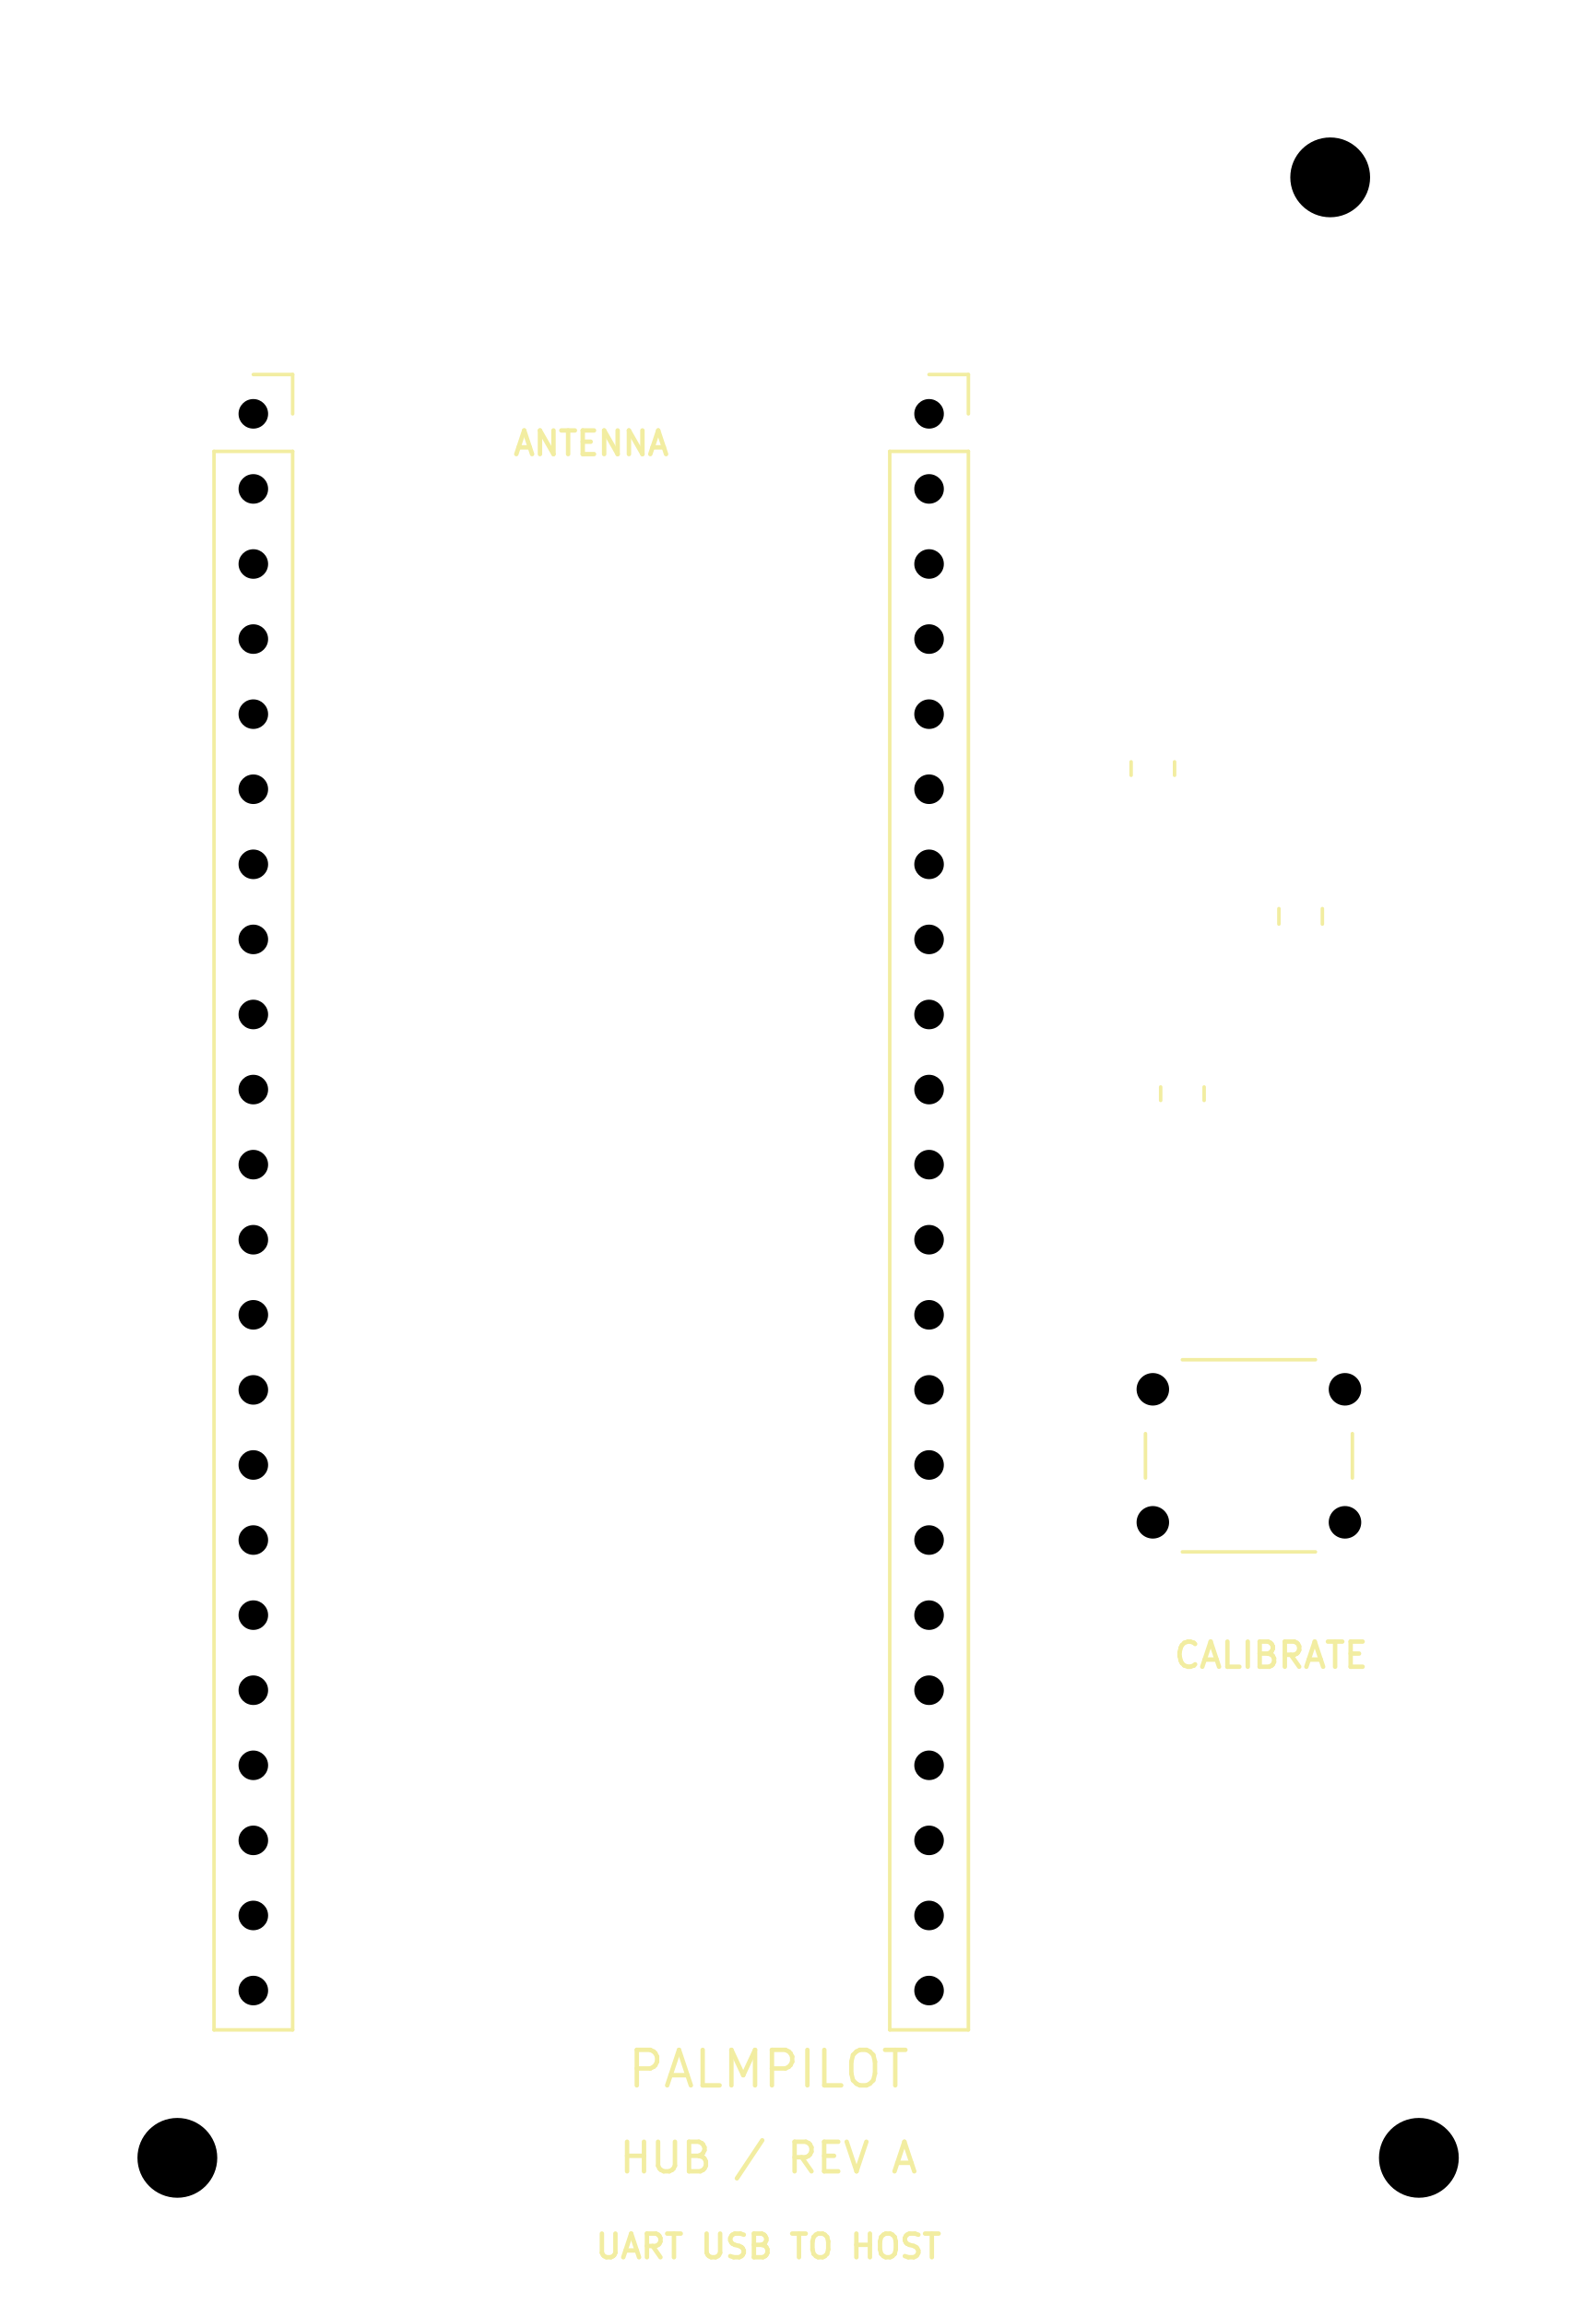
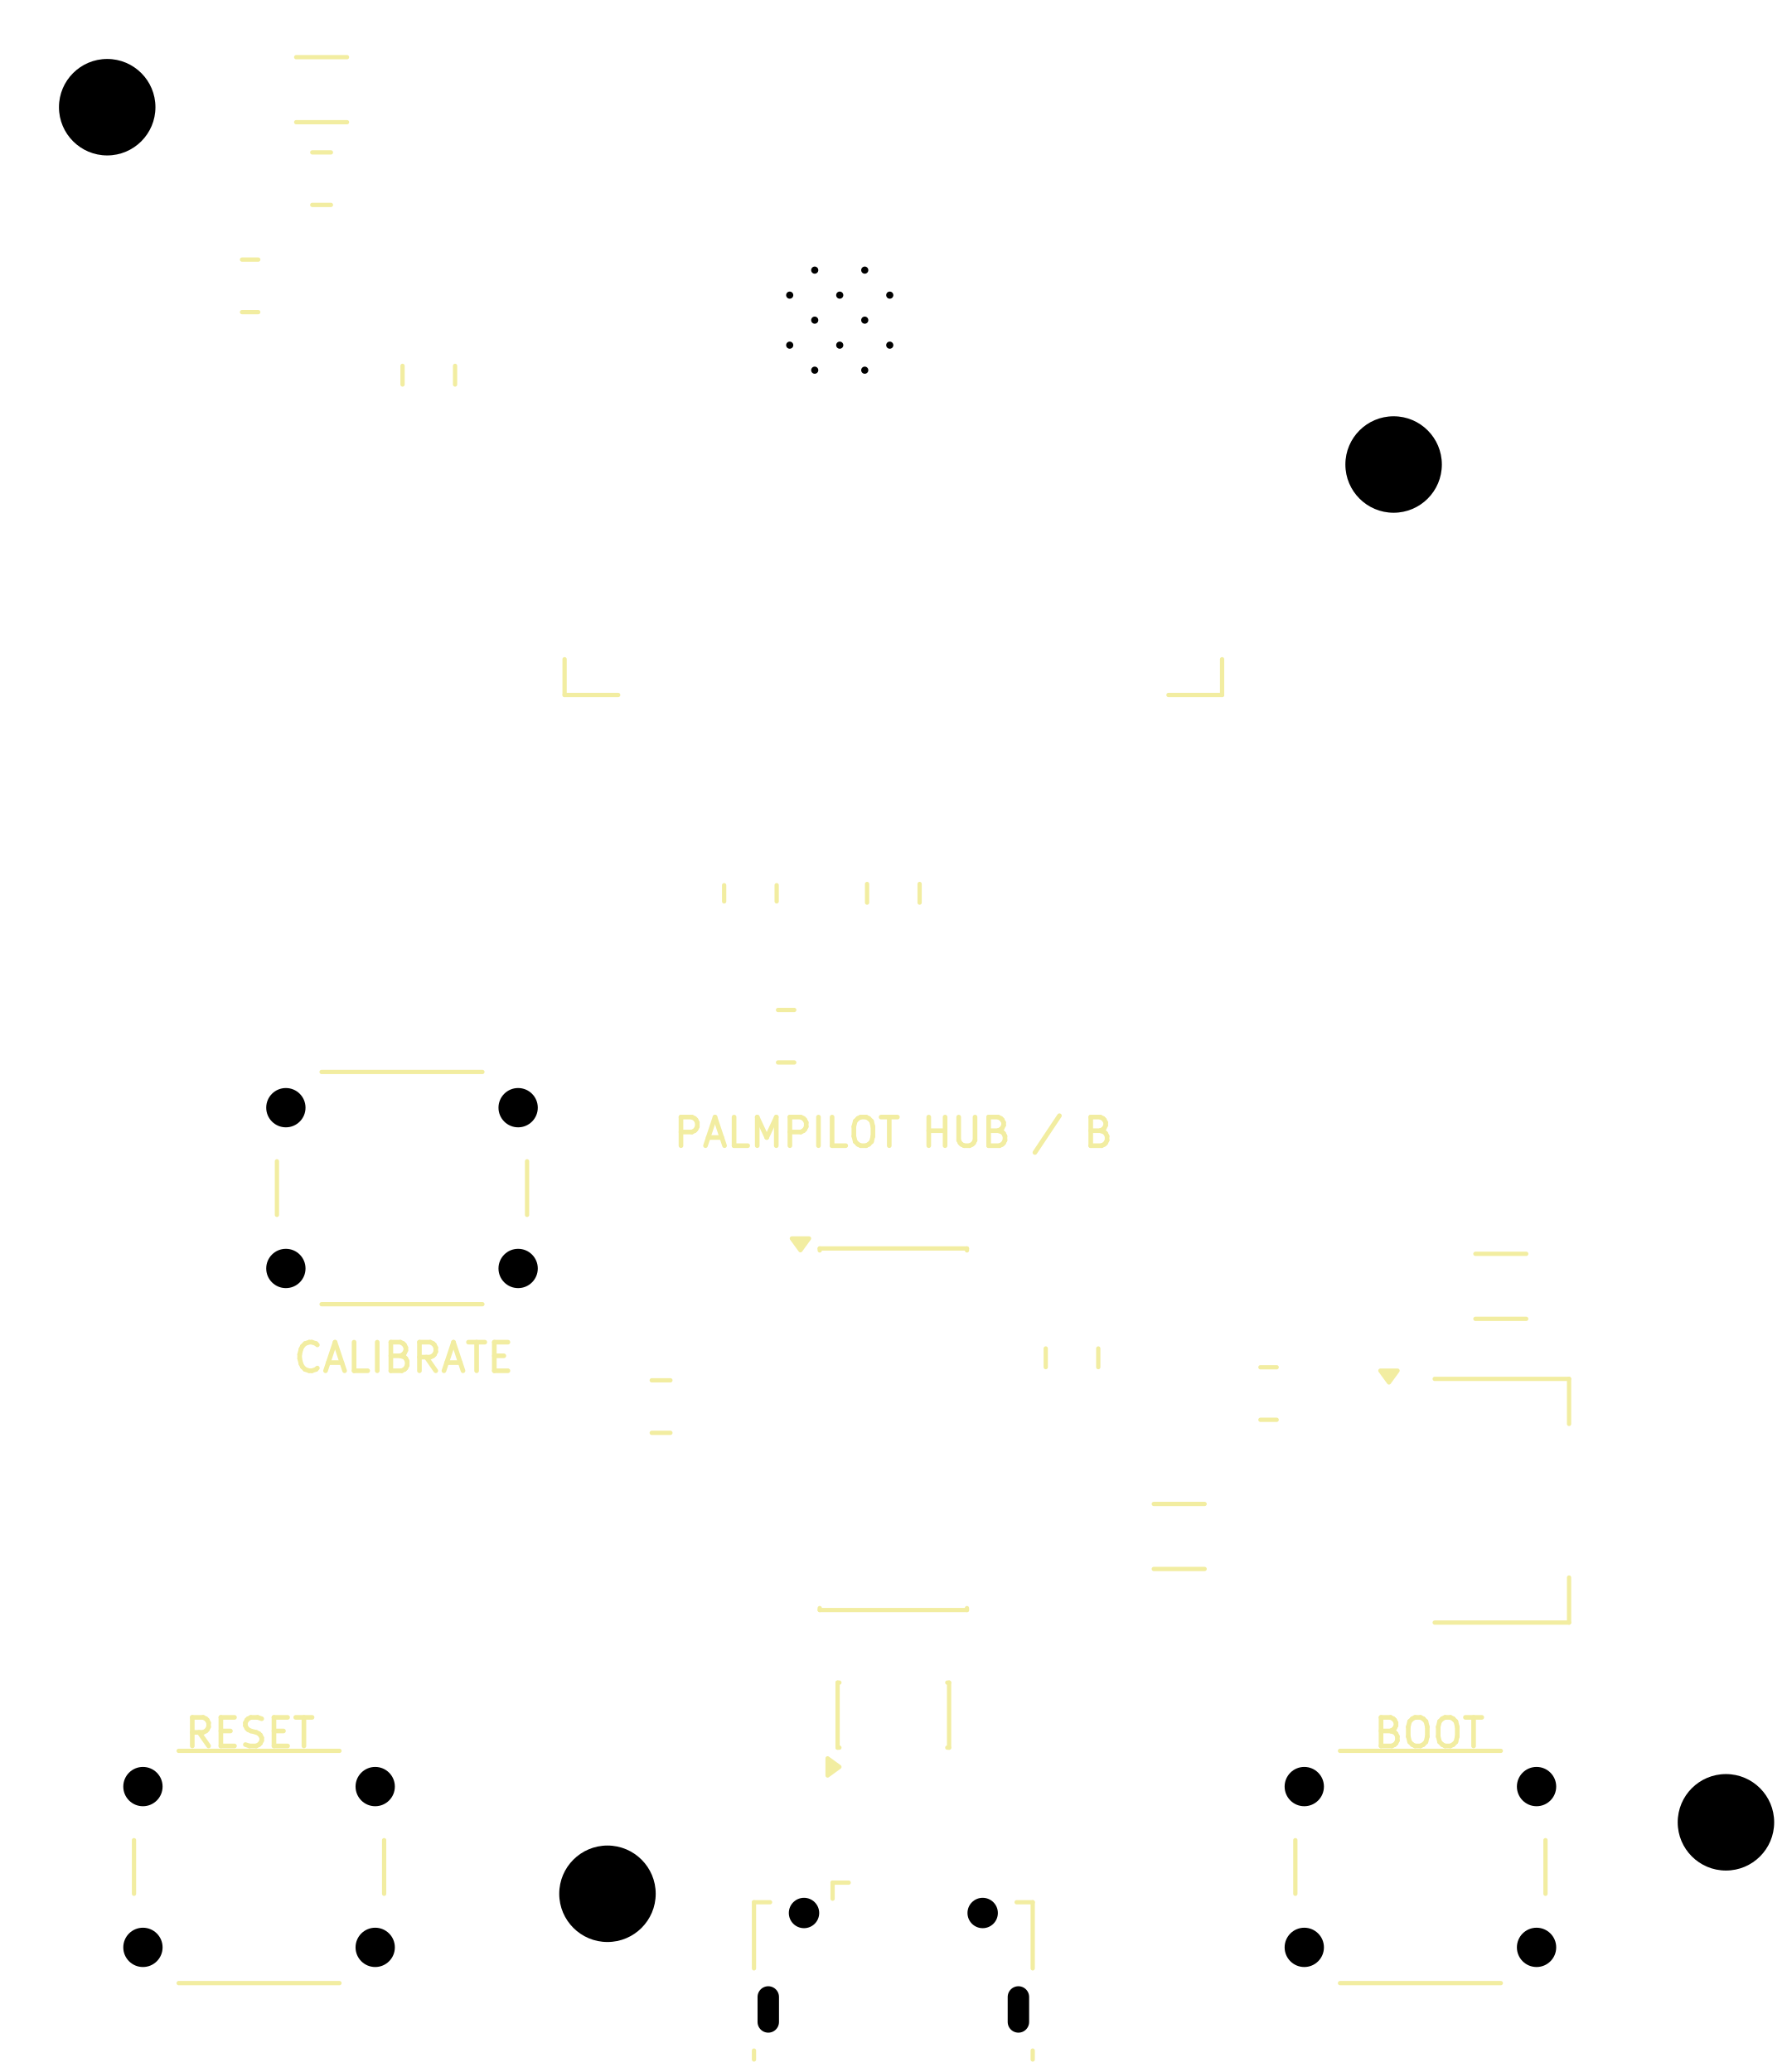
- <svg xmlns="http://www.w3.org/2000/svg" version="1.1" width="53.975mm" height="77.978mm" viewBox="0 0 53.975 77.978">
+ <svg xmlns="http://www.w3.org/2000/svg" version="1.1" width="49.987mm" height="57.988mm" viewBox="0 0 49.987 57.988">
  <g style="fill:#000000; fill-opacity:1;stroke:#000000; stroke-opacity:1; stroke-linecap:round; stroke-linejoin:round;" transform="translate(0 0) scale(1 1)">
</g>
-   <g style="fill:none;  stroke:#F2EDA1; stroke-width:0.15; stroke-opacity:1;  stroke-linecap:round; stroke-linejoin:round;">
-     <text x="20" y="15.4" textLength="5.509" font-size="1.067" lengthAdjust="spacingAndGlyphs" text-anchor="middle" opacity="0" stroke-opacity="0">ANTENNA</text>
+   <g style="fill:none;  stroke:#F2EDA1; stroke-width:0.13; stroke-opacity:1;  stroke-linecap:round; stroke-linejoin:round;">
+     <text x="7" y="48.9" textLength="3.849" font-size="1.067" lengthAdjust="spacingAndGlyphs" text-anchor="middle" opacity="0" stroke-opacity="0">RESET</text>
    <g class="stroked-text">
-       <path d="M17.543 15.134 L17.924 15.134 " />
-       <path d="M17.467 15.362 L17.733 14.562 " />
-       <path d="M17.733 14.562 L18 15.362 " />
-       <path d="M18.267 15.362 L18.267 14.562 " />
-       <path d="M18.267 14.562 L18.724 15.362 " />
-       <path d="M18.724 15.362 L18.724 14.562 " />
-       <path d="M18.991 14.562 L19.448 14.562 " />
-       <path d="M19.219 15.362 L19.219 14.562 " />
-       <path d="M19.714 14.943 L19.981 14.943 " />
-       <path d="M20.095 15.362 L19.714 15.362 " />
-       <path d="M19.714 15.362 L19.714 14.562 " />
-       <path d="M19.714 14.562 L20.095 14.562 " />
-       <path d="M20.438 15.362 L20.438 14.562 " />
-       <path d="M20.438 14.562 L20.895 15.362 " />
-       <path d="M20.895 15.362 L20.895 14.562 " />
-       <path d="M21.276 15.362 L21.276 14.562 " />
-       <path d="M21.276 14.562 L21.733 15.362 " />
-       <path d="M21.733 15.362 L21.733 14.562 " />
-       <path d="M22.076 15.134 L22.457 15.134 " />
-       <path d="M22 15.362 L22.267 14.562 " />
-       <path d="M22.267 14.562 L22.533 15.362 " />
+       <path d="M5.838 48.863 L5.571 48.482 " />
+       <path d="M5.381 48.863 L5.381 48.063 " />
+       <path d="M5.381 48.063 L5.686 48.063 " />
+       <path d="M5.686 48.063 L5.762 48.101 " />
+       <path d="M5.762 48.101 L5.8 48.139 " />
+       <path d="M5.8 48.139 L5.838 48.216 " />
+       <path d="M5.838 48.216 L5.838 48.33 " />
+       <path d="M5.838 48.33 L5.8 48.406 " />
+       <path d="M5.8 48.406 L5.762 48.444 " />
+       <path d="M5.762 48.444 L5.686 48.482 " />
+       <path d="M5.686 48.482 L5.381 48.482 " />
+       <path d="M6.181 48.444 L6.448 48.444 " />
+       <path d="M6.562 48.863 L6.181 48.863 " />
+       <path d="M6.181 48.863 L6.181 48.063 " />
+       <path d="M6.181 48.063 L6.562 48.063 " />
+       <path d="M6.867 48.825 L6.981 48.863 " />
+       <path d="M6.981 48.863 L7.171 48.863 " />
+       <path d="M7.171 48.863 L7.248 48.825 " />
+       <path d="M7.248 48.825 L7.286 48.787 " />
+       <path d="M7.286 48.787 L7.324 48.711 " />
+       <path d="M7.324 48.711 L7.324 48.635 " />
+       <path d="M7.324 48.635 L7.286 48.559 " />
+       <path d="M7.286 48.559 L7.248 48.52 " />
+       <path d="M7.248 48.52 L7.171 48.482 " />
+       <path d="M7.171 48.482 L7.019 48.444 " />
+       <path d="M7.019 48.444 L6.943 48.406 " />
+       <path d="M6.943 48.406 L6.905 48.368 " />
+       <path d="M6.905 48.368 L6.867 48.292 " />
+       <path d="M6.867 48.292 L6.867 48.216 " />
+       <path d="M6.867 48.216 L6.905 48.139 " />
+       <path d="M6.905 48.139 L6.943 48.101 " />
+       <path d="M6.943 48.101 L7.019 48.063 " />
+       <path d="M7.019 48.063 L7.21 48.063 " />
+       <path d="M7.21 48.063 L7.324 48.101 " />
+       <path d="M7.667 48.444 L7.933 48.444 " />
+       <path d="M8.048 48.863 L7.667 48.863 " />
+       <path d="M7.667 48.863 L7.667 48.063 " />
+       <path d="M7.667 48.063 L8.048 48.063 " />
+       <path d="M8.276 48.063 L8.733 48.063 " />
+       <path d="M8.505 48.863 L8.505 48.063 " />
    </g>
-     <text x="26" y="76.4" textLength="11.947" font-size="1.067" lengthAdjust="spacingAndGlyphs" text-anchor="middle" opacity="0" stroke-opacity="0">UART USB TO HOST</text>
+     <text x="11.3" y="38.4" textLength="6.363" font-size="1.067" lengthAdjust="spacingAndGlyphs" text-anchor="middle" opacity="0" stroke-opacity="0">CALIBRATE</text>
    <g class="stroked-text">
-       <path d="M20.362 75.562 L20.362 76.21 " />
-       <path d="M20.362 76.21 L20.4 76.286 " />
-       <path d="M20.4 76.286 L20.438 76.324 " />
-       <path d="M20.438 76.324 L20.514 76.362 " />
-       <path d="M20.514 76.362 L20.667 76.362 " />
-       <path d="M20.667 76.362 L20.743 76.324 " />
-       <path d="M20.743 76.324 L20.781 76.286 " />
-       <path d="M20.781 76.286 L20.819 76.21 " />
-       <path d="M20.819 76.21 L20.819 75.562 " />
-       <path d="M21.162 76.134 L21.543 76.134 " />
-       <path d="M21.086 76.362 L21.352 75.562 " />
-       <path d="M21.352 75.562 L21.619 76.362 " />
-       <path d="M22.343 76.362 L22.076 75.981 " />
-       <path d="M21.886 76.362 L21.886 75.562 " />
-       <path d="M21.886 75.562 L22.191 75.562 " />
-       <path d="M22.191 75.562 L22.267 75.6 " />
-       <path d="M22.267 75.6 L22.305 75.638 " />
-       <path d="M22.305 75.638 L22.343 75.715 " />
-       <path d="M22.343 75.715 L22.343 75.829 " />
-       <path d="M22.343 75.829 L22.305 75.905 " />
-       <path d="M22.305 75.905 L22.267 75.943 " />
-       <path d="M22.267 75.943 L22.191 75.981 " />
-       <path d="M22.191 75.981 L21.886 75.981 " />
-       <path d="M22.571 75.562 L23.029 75.562 " />
-       <path d="M22.8 76.362 L22.8 75.562 " />
-       <path d="M23.905 75.562 L23.905 76.21 " />
-       <path d="M23.905 76.21 L23.943 76.286 " />
-       <path d="M23.943 76.286 L23.981 76.324 " />
-       <path d="M23.981 76.324 L24.057 76.362 " />
-       <path d="M24.057 76.362 L24.209 76.362 " />
-       <path d="M24.209 76.362 L24.286 76.324 " />
-       <path d="M24.286 76.324 L24.324 76.286 " />
-       <path d="M24.324 76.286 L24.362 76.21 " />
-       <path d="M24.362 76.21 L24.362 75.562 " />
-       <path d="M24.705 76.324 L24.819 76.362 " />
-       <path d="M24.819 76.362 L25.009 76.362 " />
-       <path d="M25.009 76.362 L25.086 76.324 " />
-       <path d="M25.086 76.324 L25.124 76.286 " />
-       <path d="M25.124 76.286 L25.162 76.21 " />
-       <path d="M25.162 76.21 L25.162 76.134 " />
-       <path d="M25.162 76.134 L25.124 76.058 " />
-       <path d="M25.124 76.058 L25.086 76.019 " />
-       <path d="M25.086 76.019 L25.009 75.981 " />
-       <path d="M25.009 75.981 L24.857 75.943 " />
-       <path d="M24.857 75.943 L24.781 75.905 " />
-       <path d="M24.781 75.905 L24.743 75.867 " />
-       <path d="M24.743 75.867 L24.705 75.791 " />
-       <path d="M24.705 75.791 L24.705 75.715 " />
-       <path d="M24.705 75.715 L24.743 75.638 " />
-       <path d="M24.743 75.638 L24.781 75.6 " />
-       <path d="M24.781 75.6 L24.857 75.562 " />
-       <path d="M24.857 75.562 L25.048 75.562 " />
-       <path d="M25.048 75.562 L25.162 75.6 " />
-       <path d="M25.771 75.943 L25.886 75.981 " />
-       <path d="M25.886 75.981 L25.924 76.019 " />
-       <path d="M25.924 76.019 L25.962 76.096 " />
-       <path d="M25.962 76.096 L25.962 76.21 " />
-       <path d="M25.962 76.21 L25.924 76.286 " />
-       <path d="M25.924 76.286 L25.886 76.324 " />
-       <path d="M25.886 76.324 L25.809 76.362 " />
-       <path d="M25.809 76.362 L25.505 76.362 " />
-       <path d="M25.505 76.362 L25.505 75.562 " />
-       <path d="M25.505 75.562 L25.771 75.562 " />
-       <path d="M25.771 75.562 L25.848 75.6 " />
-       <path d="M25.848 75.6 L25.886 75.638 " />
-       <path d="M25.886 75.638 L25.924 75.715 " />
-       <path d="M25.924 75.715 L25.924 75.791 " />
-       <path d="M25.924 75.791 L25.886 75.867 " />
-       <path d="M25.886 75.867 L25.848 75.905 " />
-       <path d="M25.848 75.905 L25.771 75.943 " />
-       <path d="M25.771 75.943 L25.505 75.943 " />
-       <path d="M26.8 75.562 L27.257 75.562 " />
-       <path d="M27.029 76.362 L27.029 75.562 " />
-       <path d="M27.676 75.562 L27.829 75.562 " />
-       <path d="M27.829 75.562 L27.905 75.6 " />
-       <path d="M27.905 75.6 L27.981 75.677 " />
-       <path d="M27.981 75.677 L28.019 75.829 " />
-       <path d="M28.019 75.829 L28.019 76.096 " />
-       <path d="M28.019 76.096 L27.981 76.248 " />
-       <path d="M27.981 76.248 L27.905 76.324 " />
-       <path d="M27.905 76.324 L27.829 76.362 " />
-       <path d="M27.829 76.362 L27.676 76.362 " />
-       <path d="M27.676 76.362 L27.6 76.324 " />
-       <path d="M27.6 76.324 L27.524 76.248 " />
-       <path d="M27.524 76.248 L27.486 76.096 " />
-       <path d="M27.486 76.096 L27.486 75.829 " />
-       <path d="M27.486 75.829 L27.524 75.677 " />
-       <path d="M27.524 75.677 L27.6 75.6 " />
-       <path d="M27.6 75.6 L27.676 75.562 " />
-       <path d="M28.971 76.362 L28.971 75.562 " />
-       <path d="M28.971 75.943 L29.429 75.943 " />
-       <path d="M29.429 76.362 L29.429 75.562 " />
-       <path d="M29.962 75.562 L30.114 75.562 " />
-       <path d="M30.114 75.562 L30.191 75.6 " />
-       <path d="M30.191 75.6 L30.267 75.677 " />
-       <path d="M30.267 75.677 L30.305 75.829 " />
-       <path d="M30.305 75.829 L30.305 76.096 " />
-       <path d="M30.305 76.096 L30.267 76.248 " />
-       <path d="M30.267 76.248 L30.191 76.324 " />
-       <path d="M30.191 76.324 L30.114 76.362 " />
-       <path d="M30.114 76.362 L29.962 76.362 " />
-       <path d="M29.962 76.362 L29.886 76.324 " />
-       <path d="M29.886 76.324 L29.809 76.248 " />
-       <path d="M29.809 76.248 L29.771 76.096 " />
-       <path d="M29.771 76.096 L29.771 75.829 " />
-       <path d="M29.771 75.829 L29.809 75.677 " />
-       <path d="M29.809 75.677 L29.886 75.6 " />
-       <path d="M29.886 75.6 L29.962 75.562 " />
-       <path d="M30.61 76.324 L30.724 76.362 " />
-       <path d="M30.724 76.362 L30.914 76.362 " />
-       <path d="M30.914 76.362 L30.991 76.324 " />
-       <path d="M30.991 76.324 L31.029 76.286 " />
-       <path d="M31.029 76.286 L31.067 76.21 " />
-       <path d="M31.067 76.21 L31.067 76.134 " />
-       <path d="M31.067 76.134 L31.029 76.058 " />
-       <path d="M31.029 76.058 L30.991 76.019 " />
-       <path d="M30.991 76.019 L30.914 75.981 " />
-       <path d="M30.914 75.981 L30.762 75.943 " />
-       <path d="M30.762 75.943 L30.686 75.905 " />
-       <path d="M30.686 75.905 L30.648 75.867 " />
-       <path d="M30.648 75.867 L30.61 75.791 " />
-       <path d="M30.61 75.791 L30.61 75.715 " />
-       <path d="M30.61 75.715 L30.648 75.638 " />
-       <path d="M30.648 75.638 L30.686 75.6 " />
-       <path d="M30.686 75.6 L30.762 75.562 " />
-       <path d="M30.762 75.562 L30.952 75.562 " />
-       <path d="M30.952 75.562 L31.067 75.6 " />
-       <path d="M31.295 75.562 L31.752 75.562 " />
-       <path d="M31.524 76.362 L31.524 75.562 " />
+       <path d="M8.881 38.287 L8.843 38.325 " />
+       <path d="M8.843 38.325 L8.729 38.363 " />
+       <path d="M8.729 38.363 L8.652 38.363 " />
+       <path d="M8.652 38.363 L8.538 38.325 " />
+       <path d="M8.538 38.325 L8.462 38.249 " />
+       <path d="M8.462 38.249 L8.424 38.173 " />
+       <path d="M8.424 38.173 L8.386 38.02 " />
+       <path d="M8.386 38.02 L8.386 37.906 " />
+       <path d="M8.386 37.906 L8.424 37.754 " />
+       <path d="M8.424 37.754 L8.462 37.678 " />
+       <path d="M8.462 37.678 L8.538 37.601 " />
+       <path d="M8.538 37.601 L8.652 37.563 " />
+       <path d="M8.652 37.563 L8.729 37.563 " />
+       <path d="M8.729 37.563 L8.843 37.601 " />
+       <path d="M8.843 37.601 L8.881 37.639 " />
+       <path d="M9.186 38.135 L9.567 38.135 " />
+       <path d="M9.11 38.363 L9.376 37.563 " />
+       <path d="M9.376 37.563 L9.643 38.363 " />
+       <path d="M10.29 38.363 L9.909 38.363 " />
+       <path d="M9.909 38.363 L9.909 37.563 " />
+       <path d="M10.557 38.363 L10.557 37.563 " />
+       <path d="M11.205 37.944 L11.319 37.982 " />
+       <path d="M11.319 37.982 L11.357 38.02 " />
+       <path d="M11.357 38.02 L11.395 38.097 " />
+       <path d="M11.395 38.097 L11.395 38.211 " />
+       <path d="M11.395 38.211 L11.357 38.287 " />
+       <path d="M11.357 38.287 L11.319 38.325 " />
+       <path d="M11.319 38.325 L11.243 38.363 " />
+       <path d="M11.243 38.363 L10.938 38.363 " />
+       <path d="M10.938 38.363 L10.938 37.563 " />
+       <path d="M10.938 37.563 L11.205 37.563 " />
+       <path d="M11.205 37.563 L11.281 37.601 " />
+       <path d="M11.281 37.601 L11.319 37.639 " />
+       <path d="M11.319 37.639 L11.357 37.716 " />
+       <path d="M11.357 37.716 L11.357 37.792 " />
+       <path d="M11.357 37.792 L11.319 37.868 " />
+       <path d="M11.319 37.868 L11.281 37.906 " />
+       <path d="M11.281 37.906 L11.205 37.944 " />
+       <path d="M11.205 37.944 L10.938 37.944 " />
+       <path d="M12.195 38.363 L11.929 37.982 " />
+       <path d="M11.738 38.363 L11.738 37.563 " />
+       <path d="M11.738 37.563 L12.043 37.563 " />
+       <path d="M12.043 37.563 L12.119 37.601 " />
+       <path d="M12.119 37.601 L12.157 37.639 " />
+       <path d="M12.157 37.639 L12.195 37.716 " />
+       <path d="M12.195 37.716 L12.195 37.83 " />
+       <path d="M12.195 37.83 L12.157 37.906 " />
+       <path d="M12.157 37.906 L12.119 37.944 " />
+       <path d="M12.119 37.944 L12.043 37.982 " />
+       <path d="M12.043 37.982 L11.738 37.982 " />
+       <path d="M12.5 38.135 L12.881 38.135 " />
+       <path d="M12.424 38.363 L12.691 37.563 " />
+       <path d="M12.691 37.563 L12.957 38.363 " />
+       <path d="M13.11 37.563 L13.567 37.563 " />
+       <path d="M13.338 38.363 L13.338 37.563 " />
+       <path d="M13.833 37.944 L14.1 37.944 " />
+       <path d="M14.214 38.363 L13.833 38.363 " />
+       <path d="M13.833 38.363 L13.833 37.563 " />
+       <path d="M13.833 37.563 L14.214 37.563 " />
    </g>
-     <text x="43" y="56.425" textLength="6.797" font-size="1.133" lengthAdjust="spacingAndGlyphs" text-anchor="middle" opacity="0" stroke-opacity="0">CALIBRATE</text>
+     <text x="25" y="32.1" textLength="12.497" font-size="1.067" lengthAdjust="spacingAndGlyphs" text-anchor="middle" opacity="0" stroke-opacity="0">PALMPILOT HUB / B</text>
    <g class="stroked-text">
-       <path d="M40.43 56.304 L40.389 56.345 " />
-       <path d="M40.389 56.345 L40.268 56.385 " />
-       <path d="M40.268 56.385 L40.187 56.385 " />
-       <path d="M40.187 56.385 L40.066 56.345 " />
-       <path d="M40.066 56.345 L39.984 56.264 " />
-       <path d="M39.984 56.264 L39.944 56.183 " />
-       <path d="M39.944 56.183 L39.904 56.021 " />
-       <path d="M39.904 56.021 L39.904 55.9 " />
-       <path d="M39.904 55.9 L39.944 55.738 " />
-       <path d="M39.944 55.738 L39.984 55.657 " />
-       <path d="M39.984 55.657 L40.066 55.576 " />
-       <path d="M40.066 55.576 L40.187 55.535 " />
-       <path d="M40.187 55.535 L40.268 55.535 " />
-       <path d="M40.268 55.535 L40.389 55.576 " />
-       <path d="M40.389 55.576 L40.43 55.616 " />
-       <path d="M40.754 56.143 L41.158 56.143 " />
-       <path d="M40.673 56.385 L40.956 55.535 " />
-       <path d="M40.956 55.535 L41.239 56.385 " />
-       <path d="M41.927 56.385 L41.523 56.385 " />
-       <path d="M41.523 56.385 L41.523 55.535 " />
-       <path d="M42.211 56.385 L42.211 55.535 " />
-       <path d="M42.899 55.94 L43.02 55.981 " />
-       <path d="M43.02 55.981 L43.061 56.021 " />
-       <path d="M43.061 56.021 L43.101 56.102 " />
-       <path d="M43.101 56.102 L43.101 56.224 " />
-       <path d="M43.101 56.224 L43.061 56.304 " />
-       <path d="M43.061 56.304 L43.02 56.345 " />
-       <path d="M43.02 56.345 L42.939 56.385 " />
-       <path d="M42.939 56.385 L42.615 56.385 " />
-       <path d="M42.615 56.385 L42.615 55.535 " />
-       <path d="M42.615 55.535 L42.899 55.535 " />
-       <path d="M42.899 55.535 L42.98 55.576 " />
-       <path d="M42.98 55.576 L43.02 55.616 " />
-       <path d="M43.02 55.616 L43.061 55.697 " />
-       <path d="M43.061 55.697 L43.061 55.778 " />
-       <path d="M43.061 55.778 L43.02 55.859 " />
-       <path d="M43.02 55.859 L42.98 55.9 " />
-       <path d="M42.98 55.9 L42.899 55.94 " />
-       <path d="M42.899 55.94 L42.615 55.94 " />
-       <path d="M43.951 56.385 L43.668 55.981 " />
-       <path d="M43.465 56.385 L43.465 55.535 " />
-       <path d="M43.465 55.535 L43.789 55.535 " />
-       <path d="M43.789 55.535 L43.87 55.576 " />
-       <path d="M43.87 55.576 L43.911 55.616 " />
-       <path d="M43.911 55.616 L43.951 55.697 " />
-       <path d="M43.951 55.697 L43.951 55.819 " />
-       <path d="M43.951 55.819 L43.911 55.9 " />
-       <path d="M43.911 55.9 L43.87 55.94 " />
-       <path d="M43.87 55.94 L43.789 55.981 " />
-       <path d="M43.789 55.981 L43.465 55.981 " />
-       <path d="M44.275 56.143 L44.68 56.143 " />
-       <path d="M44.194 56.385 L44.477 55.535 " />
-       <path d="M44.477 55.535 L44.761 56.385 " />
-       <path d="M44.923 55.535 L45.408 55.535 " />
-       <path d="M45.166 56.385 L45.166 55.535 " />
-       <path d="M45.692 55.94 L45.975 55.94 " />
-       <path d="M46.096 56.385 L45.692 56.385 " />
-       <path d="M45.692 56.385 L45.692 55.535 " />
-       <path d="M45.692 55.535 L46.096 55.535 " />
+       <path d="M19.057 32.063 L19.057 31.263 " />
+       <path d="M19.057 31.263 L19.362 31.263 " />
+       <path d="M19.362 31.263 L19.438 31.301 " />
+       <path d="M19.438 31.301 L19.476 31.34 " />
+       <path d="M19.476 31.34 L19.514 31.416 " />
+       <path d="M19.514 31.416 L19.514 31.53 " />
+       <path d="M19.514 31.53 L19.476 31.606 " />
+       <path d="M19.476 31.606 L19.438 31.644 " />
+       <path d="M19.438 31.644 L19.362 31.682 " />
+       <path d="M19.362 31.682 L19.057 31.682 " />
+       <path d="M19.819 31.835 L20.2 31.835 " />
+       <path d="M19.743 32.063 L20.009 31.263 " />
+       <path d="M20.009 31.263 L20.276 32.063 " />
+       <path d="M20.924 32.063 L20.543 32.063 " />
+       <path d="M20.543 32.063 L20.543 31.263 " />
+       <path d="M21.191 32.063 L21.191 31.263 " />
+       <path d="M21.191 31.263 L21.457 31.835 " />
+       <path d="M21.457 31.835 L21.724 31.263 " />
+       <path d="M21.724 31.263 L21.724 32.063 " />
+       <path d="M22.105 32.063 L22.105 31.263 " />
+       <path d="M22.105 31.263 L22.41 31.263 " />
+       <path d="M22.41 31.263 L22.486 31.301 " />
+       <path d="M22.486 31.301 L22.524 31.34 " />
+       <path d="M22.524 31.34 L22.562 31.416 " />
+       <path d="M22.562 31.416 L22.562 31.53 " />
+       <path d="M22.562 31.53 L22.524 31.606 " />
+       <path d="M22.524 31.606 L22.486 31.644 " />
+       <path d="M22.486 31.644 L22.41 31.682 " />
+       <path d="M22.41 31.682 L22.105 31.682 " />
+       <path d="M22.905 32.063 L22.905 31.263 " />
+       <path d="M23.667 32.063 L23.286 32.063 " />
+       <path d="M23.286 32.063 L23.286 31.263 " />
+       <path d="M24.086 31.263 L24.238 31.263 " />
+       <path d="M24.238 31.263 L24.314 31.301 " />
+       <path d="M24.314 31.301 L24.39 31.378 " />
+       <path d="M24.39 31.378 L24.429 31.53 " />
+       <path d="M24.429 31.53 L24.429 31.797 " />
+       <path d="M24.429 31.797 L24.39 31.949 " />
+       <path d="M24.39 31.949 L24.314 32.025 " />
+       <path d="M24.314 32.025 L24.238 32.063 " />
+       <path d="M24.238 32.063 L24.086 32.063 " />
+       <path d="M24.086 32.063 L24.009 32.025 " />
+       <path d="M24.009 32.025 L23.933 31.949 " />
+       <path d="M23.933 31.949 L23.895 31.797 " />
+       <path d="M23.895 31.797 L23.895 31.53 " />
+       <path d="M23.895 31.53 L23.933 31.378 " />
+       <path d="M23.933 31.378 L24.009 31.301 " />
+       <path d="M24.009 31.301 L24.086 31.263 " />
+       <path d="M24.657 31.263 L25.114 31.263 " />
+       <path d="M24.886 32.063 L24.886 31.263 " />
+       <path d="M25.991 32.063 L25.991 31.263 " />
+       <path d="M25.991 31.644 L26.448 31.644 " />
+       <path d="M26.448 32.063 L26.448 31.263 " />
+       <path d="M26.829 31.263 L26.829 31.911 " />
+       <path d="M26.829 31.911 L26.867 31.987 " />
+       <path d="M26.867 31.987 L26.905 32.025 " />
+       <path d="M26.905 32.025 L26.981 32.063 " />
+       <path d="M26.981 32.063 L27.133 32.063 " />
+       <path d="M27.133 32.063 L27.209 32.025 " />
+       <path d="M27.209 32.025 L27.248 31.987 " />
+       <path d="M27.248 31.987 L27.286 31.911 " />
+       <path d="M27.286 31.911 L27.286 31.263 " />
+       <path d="M27.933 31.644 L28.048 31.682 " />
+       <path d="M28.048 31.682 L28.086 31.721 " />
+       <path d="M28.086 31.721 L28.124 31.797 " />
+       <path d="M28.124 31.797 L28.124 31.911 " />
+       <path d="M28.124 31.911 L28.086 31.987 " />
+       <path d="M28.086 31.987 L28.048 32.025 " />
+       <path d="M28.048 32.025 L27.971 32.063 " />
+       <path d="M27.971 32.063 L27.667 32.063 " />
+       <path d="M27.667 32.063 L27.667 31.263 " />
+       <path d="M27.667 31.263 L27.933 31.263 " />
+       <path d="M27.933 31.263 L28.009 31.301 " />
+       <path d="M28.009 31.301 L28.048 31.34 " />
+       <path d="M28.048 31.34 L28.086 31.416 " />
+       <path d="M28.086 31.416 L28.086 31.492 " />
+       <path d="M28.086 31.492 L28.048 31.568 " />
+       <path d="M28.048 31.568 L28.009 31.606 " />
+       <path d="M28.009 31.606 L27.933 31.644 " />
+       <path d="M27.933 31.644 L27.667 31.644 " />
+       <path d="M29.648 31.225 L28.962 32.254 " />
+       <path d="M30.791 31.644 L30.905 31.682 " />
+       <path d="M30.905 31.682 L30.943 31.721 " />
+       <path d="M30.943 31.721 L30.981 31.797 " />
+       <path d="M30.981 31.797 L30.981 31.911 " />
+       <path d="M30.981 31.911 L30.943 31.987 " />
+       <path d="M30.943 31.987 L30.905 32.025 " />
+       <path d="M30.905 32.025 L30.829 32.063 " />
+       <path d="M30.829 32.063 L30.524 32.063 " />
+       <path d="M30.524 32.063 L30.524 31.263 " />
+       <path d="M30.524 31.263 L30.791 31.263 " />
+       <path d="M30.791 31.263 L30.867 31.301 " />
+       <path d="M30.867 31.301 L30.905 31.34 " />
+       <path d="M30.905 31.34 L30.943 31.416 " />
+       <path d="M30.943 31.416 L30.943 31.492 " />
+       <path d="M30.943 31.492 L30.905 31.568 " />
+       <path d="M30.905 31.568 L30.867 31.606 " />
+       <path d="M30.867 31.606 L30.791 31.644 " />
+       <path d="M30.791 31.644 L30.524 31.644 " />
    </g>
-     <text x="26" y="73.5" textLength="10.298" font-size="1.333" lengthAdjust="spacingAndGlyphs" text-anchor="middle" opacity="0" stroke-opacity="0">HUB / REV A</text>
+     <text x="40" y="48.9" textLength="3.316" font-size="1.067" lengthAdjust="spacingAndGlyphs" text-anchor="middle" opacity="0" stroke-opacity="0">BOOT</text>
    <g class="stroked-text">
-       <path d="M21.214 73.455 L21.214 72.455 " />
-       <path d="M21.214 72.931 L21.786 72.931 " />
-       <path d="M21.786 73.455 L21.786 72.455 " />
-       <path d="M22.262 72.455 L22.262 73.264 " />
-       <path d="M22.262 73.264 L22.309 73.36 " />
-       <path d="M22.309 73.36 L22.357 73.407 " />
-       <path d="M22.357 73.407 L22.452 73.455 " />
-       <path d="M22.452 73.455 L22.643 73.455 " />
-       <path d="M22.643 73.455 L22.738 73.407 " />
-       <path d="M22.738 73.407 L22.786 73.36 " />
-       <path d="M22.786 73.36 L22.833 73.264 " />
-       <path d="M22.833 73.264 L22.833 72.455 " />
-       <path d="M23.643 72.931 L23.786 72.979 " />
-       <path d="M23.786 72.979 L23.833 73.026 " />
-       <path d="M23.833 73.026 L23.881 73.121 " />
-       <path d="M23.881 73.121 L23.881 73.264 " />
-       <path d="M23.881 73.264 L23.833 73.36 " />
-       <path d="M23.833 73.36 L23.786 73.407 " />
-       <path d="M23.786 73.407 L23.691 73.455 " />
-       <path d="M23.691 73.455 L23.309 73.455 " />
-       <path d="M23.309 73.455 L23.309 72.455 " />
-       <path d="M23.309 72.455 L23.643 72.455 " />
-       <path d="M23.643 72.455 L23.738 72.502 " />
-       <path d="M23.738 72.502 L23.786 72.55 " />
-       <path d="M23.786 72.55 L23.833 72.645 " />
-       <path d="M23.833 72.645 L23.833 72.74 " />
-       <path d="M23.833 72.74 L23.786 72.836 " />
-       <path d="M23.786 72.836 L23.738 72.883 " />
-       <path d="M23.738 72.883 L23.643 72.931 " />
-       <path d="M23.643 72.931 L23.309 72.931 " />
-       <path d="M25.786 72.407 L24.929 73.693 " />
-       <path d="M27.452 73.455 L27.119 72.979 " />
-       <path d="M26.881 73.455 L26.881 72.455 " />
-       <path d="M26.881 72.455 L27.262 72.455 " />
-       <path d="M27.262 72.455 L27.357 72.502 " />
-       <path d="M27.357 72.502 L27.405 72.55 " />
-       <path d="M27.405 72.55 L27.452 72.645 " />
-       <path d="M27.452 72.645 L27.452 72.788 " />
-       <path d="M27.452 72.788 L27.405 72.883 " />
-       <path d="M27.405 72.883 L27.357 72.931 " />
-       <path d="M27.357 72.931 L27.262 72.979 " />
-       <path d="M27.262 72.979 L26.881 72.979 " />
-       <path d="M27.881 72.931 L28.214 72.931 " />
-       <path d="M28.357 73.455 L27.881 73.455 " />
-       <path d="M27.881 73.455 L27.881 72.455 " />
-       <path d="M27.881 72.455 L28.357 72.455 " />
-       <path d="M28.643 72.455 L28.976 73.455 " />
-       <path d="M28.976 73.455 L29.309 72.455 " />
-       <path d="M30.357 73.169 L30.833 73.169 " />
-       <path d="M30.262 73.455 L30.595 72.455 " />
-       <path d="M30.595 72.455 L30.929 73.455 " />
+       <path d="M38.914 48.444 L39.029 48.482 " />
+       <path d="M39.029 48.482 L39.067 48.52 " />
+       <path d="M39.067 48.52 L39.105 48.597 " />
+       <path d="M39.105 48.597 L39.105 48.711 " />
+       <path d="M39.105 48.711 L39.067 48.787 " />
+       <path d="M39.067 48.787 L39.029 48.825 " />
+       <path d="M39.029 48.825 L38.952 48.863 " />
+       <path d="M38.952 48.863 L38.648 48.863 " />
+       <path d="M38.648 48.863 L38.648 48.063 " />
+       <path d="M38.648 48.063 L38.914 48.063 " />
+       <path d="M38.914 48.063 L38.99 48.101 " />
+       <path d="M38.99 48.101 L39.029 48.139 " />
+       <path d="M39.029 48.139 L39.067 48.216 " />
+       <path d="M39.067 48.216 L39.067 48.292 " />
+       <path d="M39.067 48.292 L39.029 48.368 " />
+       <path d="M39.029 48.368 L38.99 48.406 " />
+       <path d="M38.99 48.406 L38.914 48.444 " />
+       <path d="M38.914 48.444 L38.648 48.444 " />
+       <path d="M39.6 48.063 L39.752 48.063 " />
+       <path d="M39.752 48.063 L39.829 48.101 " />
+       <path d="M39.829 48.101 L39.905 48.178 " />
+       <path d="M39.905 48.178 L39.943 48.33 " />
+       <path d="M39.943 48.33 L39.943 48.597 " />
+       <path d="M39.943 48.597 L39.905 48.749 " />
+       <path d="M39.905 48.749 L39.829 48.825 " />
+       <path d="M39.829 48.825 L39.752 48.863 " />
+       <path d="M39.752 48.863 L39.6 48.863 " />
+       <path d="M39.6 48.863 L39.524 48.825 " />
+       <path d="M39.524 48.825 L39.448 48.749 " />
+       <path d="M39.448 48.749 L39.41 48.597 " />
+       <path d="M39.41 48.597 L39.41 48.33 " />
+       <path d="M39.41 48.33 L39.448 48.178 " />
+       <path d="M39.448 48.178 L39.524 48.101 " />
+       <path d="M39.524 48.101 L39.6 48.063 " />
+       <path d="M40.438 48.063 L40.59 48.063 " />
+       <path d="M40.59 48.063 L40.667 48.101 " />
+       <path d="M40.667 48.101 L40.743 48.178 " />
+       <path d="M40.743 48.178 L40.781 48.33 " />
+       <path d="M40.781 48.33 L40.781 48.597 " />
+       <path d="M40.781 48.597 L40.743 48.749 " />
+       <path d="M40.743 48.749 L40.667 48.825 " />
+       <path d="M40.667 48.825 L40.59 48.863 " />
+       <path d="M40.59 48.863 L40.438 48.863 " />
+       <path d="M40.438 48.863 L40.362 48.825 " />
+       <path d="M40.362 48.825 L40.286 48.749 " />
+       <path d="M40.286 48.749 L40.248 48.597 " />
+       <path d="M40.248 48.597 L40.248 48.33 " />
+       <path d="M40.248 48.33 L40.286 48.178 " />
+       <path d="M40.286 48.178 L40.362 48.101 " />
+       <path d="M40.362 48.101 L40.438 48.063 " />
+       <path d="M41.01 48.063 L41.467 48.063 " />
+       <path d="M41.238 48.863 L41.238 48.063 " />
    </g>
-     <text x="26" y="70.6" textLength="9.696" font-size="1.6" lengthAdjust="spacingAndGlyphs" text-anchor="middle" opacity="0" stroke-opacity="0">PALMPILOT</text>
-     <g class="stroked-text">
-       <path d="M21.543 70.547 L21.543 69.347 " />
-       <path d="M21.543 69.347 L22 69.347 " />
-       <path d="M22 69.347 L22.114 69.404 " />
-       <path d="M22.114 69.404 L22.171 69.462 " />
-       <path d="M22.171 69.462 L22.229 69.576 " />
-       <path d="M22.229 69.576 L22.229 69.747 " />
-       <path d="M22.229 69.747 L22.171 69.862 " />
-       <path d="M22.171 69.862 L22.114 69.919 " />
-       <path d="M22.114 69.919 L22 69.976 " />
-       <path d="M22 69.976 L21.543 69.976 " />
-       <path d="M22.686 70.204 L23.257 70.204 " />
-       <path d="M22.571 70.547 L22.971 69.347 " />
-       <path d="M22.971 69.347 L23.371 70.547 " />
-       <path d="M24.343 70.547 L23.771 70.547 " />
-       <path d="M23.771 70.547 L23.771 69.347 " />
-       <path d="M24.743 70.547 L24.743 69.347 " />
-       <path d="M24.743 69.347 L25.143 70.204 " />
-       <path d="M25.143 70.204 L25.543 69.347 " />
-       <path d="M25.543 69.347 L25.543 70.547 " />
-       <path d="M26.114 70.547 L26.114 69.347 " />
-       <path d="M26.114 69.347 L26.571 69.347 " />
-       <path d="M26.571 69.347 L26.686 69.404 " />
-       <path d="M26.686 69.404 L26.743 69.462 " />
-       <path d="M26.743 69.462 L26.8 69.576 " />
-       <path d="M26.8 69.576 L26.8 69.747 " />
-       <path d="M26.8 69.747 L26.743 69.862 " />
-       <path d="M26.743 69.862 L26.686 69.919 " />
-       <path d="M26.686 69.919 L26.571 69.976 " />
-       <path d="M26.571 69.976 L26.114 69.976 " />
-       <path d="M27.314 70.547 L27.314 69.347 " />
-       <path d="M28.457 70.547 L27.886 70.547 " />
-       <path d="M27.886 70.547 L27.886 69.347 " />
-       <path d="M29.086 69.347 L29.314 69.347 " />
-       <path d="M29.314 69.347 L29.429 69.404 " />
-       <path d="M29.429 69.404 L29.543 69.519 " />
-       <path d="M29.543 69.519 L29.6 69.747 " />
-       <path d="M29.6 69.747 L29.6 70.147 " />
-       <path d="M29.6 70.147 L29.543 70.376 " />
-       <path d="M29.543 70.376 L29.429 70.49 " />
-       <path d="M29.429 70.49 L29.314 70.547 " />
-       <path d="M29.314 70.547 L29.086 70.547 " />
-       <path d="M29.086 70.547 L28.971 70.49 " />
-       <path d="M28.971 70.49 L28.857 70.376 " />
-       <path d="M28.857 70.376 L28.8 70.147 " />
-       <path d="M28.8 70.147 L28.8 69.747 " />
-       <path d="M28.8 69.747 L28.857 69.519 " />
-       <path d="M28.857 69.519 L28.971 69.404 " />
-       <path d="M28.971 69.404 L29.086 69.347 " />
-       <path d="M29.943 69.347 L30.629 69.347 " />
-       <path d="M30.286 70.547 L30.286 69.347 " />
-     </g>
  </g>
  <g style="fill:none;  stroke:#F2EDA1; stroke-width:0.12; stroke-opacity:1;  stroke-linecap:round; stroke-linejoin:round;">
-     <path d="M30.1 15.27 L30.1 68.67 " />
-     <path d="M30.1 15.27 L32.76 15.27 " />
-     <path d="M30.1 68.67 L32.76 68.67 " />
-     <path d="M31.43 12.67 L32.76 12.67 " />
-     <path d="M32.76 12.67 L32.76 14 " />
-     <path d="M32.76 15.27 L32.76 68.67 " />
-     <path d="M38.265 25.773 L38.265 26.227 " />
-     <path d="M39.735 25.773 L39.735 26.227 " />
-     <path d="M38.75 48.5 L38.75 50 " />
-     <path d="M40 52.5 L44.5 52.5 " />
-     <path d="M44.5 46 L40 46 " />
-     <path d="M45.75 50 L45.75 48.5 " />
-     <path d="M39.265 36.773 L39.265 37.227 " />
-     <path d="M40.735 36.773 L40.735 37.227 " />
-     <path d="M7.24 15.27 L7.24 68.67 " />
-     <path d="M7.24 15.27 L9.9 15.27 " />
-     <path d="M7.24 68.67 L9.9 68.67 " />
-     <path d="M8.57 12.67 L9.9 12.67 " />
-     <path d="M9.9 12.67 L9.9 14 " />
-     <path d="M9.9 15.27 L9.9 68.67 " />
-     <path d="M43.265 30.739 L43.265 31.261 " />
-     <path d="M44.735 30.739 L44.735 31.261 " />
+     <path d="M18.761 38.63 L18.239 38.63 " />
+     <path d="M18.761 40.1 L18.239 40.1 " />
+     <path d="M11.265 10.239 L11.265 10.761 " />
+     <path d="M12.735 10.239 L12.735 10.761 " />
+     <path d="M36.25 51.5 L36.25 53 " />
+     <path d="M37.5 55.5 L42 55.5 " />
+     <path d="M42 49 L37.5 49 " />
+     <path d="M43.25 53 L43.25 51.5 " />
+     <path d="M22.227 28.265 L21.773 28.265 " />
+     <path d="M22.227 29.735 L21.773 29.735 " />
+     <path d="M35.273 38.265 L35.727 38.265 " />
+     <path d="M35.273 39.735 L35.727 39.735 " />
+     <path d="M20.265 24.773 L20.265 25.227 " />
+     <path d="M21.735 24.773 L21.735 25.227 " />
+     <path d="M40.15 38.59 L43.91 38.59 " />
+     <path d="M40.15 45.41 L43.91 45.41 " />
+     <path d="M43.91 38.59 L43.91 39.85 " />
+     <path d="M43.91 45.41 L43.91 44.15 " />
+     <path style="fill:none;  stroke:#F2EDA1; stroke-width:0.12; stroke-opacity:1;  stroke-linecap:round; stroke-linejoin:round;fill:none" d="M 38.87,38.69 38.63,38.36 39.11,38.36 Z" />
+     <path style="fill:#F2EDA1; fill-opacity:1; stroke:none;fill-rule:evenodd;" d="M 38.87,38.69 38.63,38.36 39.11,38.36 Z" />
+   </g>
+   <g style="fill:none;  stroke:#F2EDA1; stroke-width:0.12; stroke-opacity:1;  stroke-linecap:round; stroke-linejoin:round;">
+     <path d="M22.94 34.94 L27.06 34.94 " />
+     <path d="M22.94 34.995 L22.94 34.94 " />
+     <path d="M22.94 45.06 L22.94 45.005 " />
+     <path d="M27.06 34.94 L27.06 34.995 " />
+     <path d="M27.06 45.005 L27.06 45.06 " />
+     <path d="M27.06 45.06 L22.94 45.06 " />
+     <path style="fill:none;  stroke:#F2EDA1; stroke-width:0.12; stroke-opacity:1;  stroke-linecap:round; stroke-linejoin:round;fill:none" d="M 22.4,34.99 22.16,34.66 22.64,34.66 Z" />
+     <path style="fill:#F2EDA1; fill-opacity:1; stroke:none;fill-rule:evenodd;" d="M 22.4,34.99 22.16,34.66 22.64,34.66 Z" />
+   </g>
+   <g style="fill:none;  stroke:#F2EDA1; stroke-width:0.12; stroke-opacity:1;  stroke-linecap:round; stroke-linejoin:round;">
+     <path d="M6.773 7.265 L7.227 7.265 " />
+     <path d="M6.773 8.735 L7.227 8.735 " />
+     <path d="M7.75 32.5 L7.75 34 " />
+     <path d="M9 36.5 L13.5 36.5 " />
+     <path d="M13.5 30 L9 30 " />
+     <path d="M14.75 34 L14.75 32.5 " />
+     <path d="M33.711 42.09 L32.289 42.09 " />
+     <path d="M33.711 43.91 L32.289 43.91 " />
+     <path d="M3.75 51.5 L3.75 53 " />
+     <path d="M5 55.5 L9.5 55.5 " />
+     <path d="M9.5 49 L5 49 " />
+     <path d="M10.75 53 L10.75 51.5 " />
+     <path d="M41.289 35.09 L42.711 35.09 " />
+     <path d="M41.289 36.91 L42.711 36.91 " />
+     <path d="M9.711 1.6 L8.289 1.6 " />
+     <path d="M9.711 3.42 L8.289 3.42 " />
+     <path d="M23.44 47.09 L23.49 47.09 " />
+     <path d="M23.44 48.91 L23.44 47.09 " />
+     <path d="M23.49 48.91 L23.44 48.91 " />
+     <path d="M26.51 47.09 L26.56 47.09 " />
+     <path d="M26.56 47.09 L26.56 48.91 " />
+     <path d="M26.56 48.91 L26.51 48.91 " />
+     <path style="fill:none;  stroke:#F2EDA1; stroke-width:0.12; stroke-opacity:1;  stroke-linecap:round; stroke-linejoin:round;fill:none" d="M 23.49,49.45 23.16,49.69 23.16,49.21 Z" />
+     <path style="fill:#F2EDA1; fill-opacity:1; stroke:none;fill-rule:evenodd;" d="M 23.49,49.45 23.16,49.69 23.16,49.21 Z" />
+   </g>
+   <g style="fill:none;  stroke:#F2EDA1; stroke-width:0.12; stroke-opacity:1;  stroke-linecap:round; stroke-linejoin:round;">
+     <path d="M21.1 53.237 L21.55 53.237 " />
+     <path d="M21.1 55.087 L21.1 53.237 " />
+     <path d="M21.1 57.638 L21.1 57.388 " />
+     <path d="M23.3 52.688 L23.3 53.138 " />
+     <path d="M23.3 52.688 L23.75 52.688 " />
+     <path d="M28.9 53.237 L28.45 53.237 " />
+     <path d="M28.9 55.087 L28.9 53.237 " />
+     <path d="M28.9 57.638 L28.9 57.388 " />
+     <path d="M24.265 24.739 L24.265 25.261 " />
+     <path d="M25.735 24.739 L25.735 25.261 " />
+     <path d="M9.261 4.265 L8.739 4.265 " />
+     <path d="M9.261 5.735 L8.739 5.735 " />
+     <path d="M15.8 18.45 L15.8 19.45 " />
+     <path d="M15.8 19.45 L17.3 19.45 " />
+     <path d="M34.2 19.45 L32.7 19.45 " />
+     <path d="M34.2 19.45 L34.2 18.45 " />
+     <path d="M29.265 37.739 L29.265 38.261 " />
+     <path d="M30.735 37.739 L30.735 38.261 " />
  </g>
  <g style="fill:#000000; fill-opacity:1; stroke:none;">
-     <circle cx="6" cy="73" r="1.35" />
-     <circle cx="31.43" cy="14" r="0.5" />
-     <circle cx="31.43" cy="16.54" r="0.5" />
-     <circle cx="31.43" cy="19.08" r="0.5" />
-     <circle cx="31.43" cy="21.62" r="0.5" />
-     <circle cx="31.43" cy="24.16" r="0.5" />
-     <circle cx="31.43" cy="26.7" r="0.5" />
-     <circle cx="31.43" cy="29.24" r="0.5" />
-     <circle cx="31.43" cy="31.78" r="0.5" />
-     <circle cx="31.43" cy="34.32" r="0.5" />
-     <circle cx="31.43" cy="36.86" r="0.5" />
-     <circle cx="31.43" cy="39.4" r="0.5" />
-     <circle cx="31.43" cy="41.94" r="0.5" />
-     <circle cx="31.43" cy="44.48" r="0.5" />
-     <circle cx="31.43" cy="47.02" r="0.5" />
-     <circle cx="31.43" cy="49.56" r="0.5" />
-     <circle cx="31.43" cy="52.1" r="0.5" />
-     <circle cx="31.43" cy="54.64" r="0.5" />
-     <circle cx="31.43" cy="57.18" r="0.5" />
-     <circle cx="31.43" cy="59.72" r="0.5" />
-     <circle cx="31.43" cy="62.26" r="0.5" />
-     <circle cx="31.43" cy="64.8" r="0.5" />
-     <circle cx="31.43" cy="67.34" r="0.5" />
-     <circle cx="48" cy="73" r="1.35" />
-     <circle cx="45" cy="6" r="1.35" />
-     <circle cx="39" cy="47" r="0.55" />
-     <circle cx="45.5" cy="47" r="0.55" />
-     <circle cx="39" cy="51.5" r="0.55" />
-     <circle cx="45.5" cy="51.5" r="0.55" />
-     <circle cx="8.57" cy="14" r="0.5" />
-     <circle cx="8.57" cy="16.54" r="0.5" />
-     <circle cx="8.57" cy="19.08" r="0.5" />
-     <circle cx="8.57" cy="21.62" r="0.5" />
-     <circle cx="8.57" cy="24.16" r="0.5" />
-     <circle cx="8.57" cy="26.7" r="0.5" />
-     <circle cx="8.57" cy="29.24" r="0.5" />
-     <circle cx="8.57" cy="31.78" r="0.5" />
-     <circle cx="8.57" cy="34.32" r="0.5" />
-     <circle cx="8.57" cy="36.86" r="0.5" />
-     <circle cx="8.57" cy="39.4" r="0.5" />
-     <circle cx="8.57" cy="41.94" r="0.5" />
-     <circle cx="8.57" cy="44.48" r="0.5" />
-     <circle cx="8.57" cy="47.02" r="0.5" />
-     <circle cx="8.57" cy="49.56" r="0.5" />
-     <circle cx="8.57" cy="52.1" r="0.5" />
-     <circle cx="8.57" cy="54.64" r="0.5" />
-     <circle cx="8.57" cy="57.18" r="0.5" />
-     <circle cx="8.57" cy="59.72" r="0.5" />
-     <circle cx="8.57" cy="62.26" r="0.5" />
-     <circle cx="8.57" cy="64.8" r="0.5" />
-     <circle cx="8.57" cy="67.34" r="0.5" />
+     <circle cx="17" cy="53" r="1.35" />
+     <circle cx="36.5" cy="50" r="0.55" />
+     <circle cx="43" cy="50" r="0.55" />
+     <circle cx="36.5" cy="54.5" r="0.55" />
+     <circle cx="43" cy="54.5" r="0.55" />
+     <circle cx="48.3" cy="51" r="1.35" />
+     <circle cx="39" cy="13" r="1.35" />
+     <circle cx="8" cy="31" r="0.55" />
+     <circle cx="14.5" cy="31" r="0.55" />
+     <circle cx="8" cy="35.5" r="0.55" />
+     <circle cx="14.5" cy="35.5" r="0.55" />
+     <circle cx="4" cy="50" r="0.55" />
+     <circle cx="10.5" cy="50" r="0.55" />
+     <circle cx="4" cy="54.5" r="0.55" />
+     <circle cx="10.5" cy="54.5" r="0.55" />
+     <circle cx="3" cy="3" r="1.35" />
+   </g>
+   <g style="fill:none;  stroke:#000000; stroke-width:0.6; stroke-opacity:1;  stroke-linecap:round; stroke-linejoin:round;">
+     <path d="M21.5 56.587 L21.5 55.888 " />
+   </g>
+   <g style="fill:#000000; fill-opacity:1; stroke:none;">
+     <circle cx="22.5" cy="53.538" r="0.425" />
+     <circle cx="27.5" cy="53.538" r="0.425" />
+   </g>
+   <g style="fill:none;  stroke:#000000; stroke-width:0.6; stroke-opacity:1;  stroke-linecap:round; stroke-linejoin:round;">
+     <path d="M28.5 55.888 L28.5 56.587 " />
+   </g>
+   <g style="fill:#000000; fill-opacity:1; stroke:none;">
+     <circle cx="22.1" cy="8.26" r="0.1" />
+     <circle cx="22.1" cy="9.66" r="0.1" />
+     <circle cx="22.8" cy="7.56" r="0.1" />
+     <circle cx="22.8" cy="8.96" r="0.1" />
+     <circle cx="22.8" cy="10.36" r="0.1" />
+     <circle cx="23.5" cy="8.26" r="0.1" />
+     <circle cx="23.5" cy="9.66" r="0.1" />
+     <circle cx="24.2" cy="7.56" r="0.1" />
+     <circle cx="24.2" cy="8.96" r="0.1" />
+     <circle cx="24.2" cy="10.36" r="0.1" />
+     <circle cx="24.9" cy="8.26" r="0.1" />
+     <circle cx="24.9" cy="9.66" r="0.1" />
  </g>
</svg>
